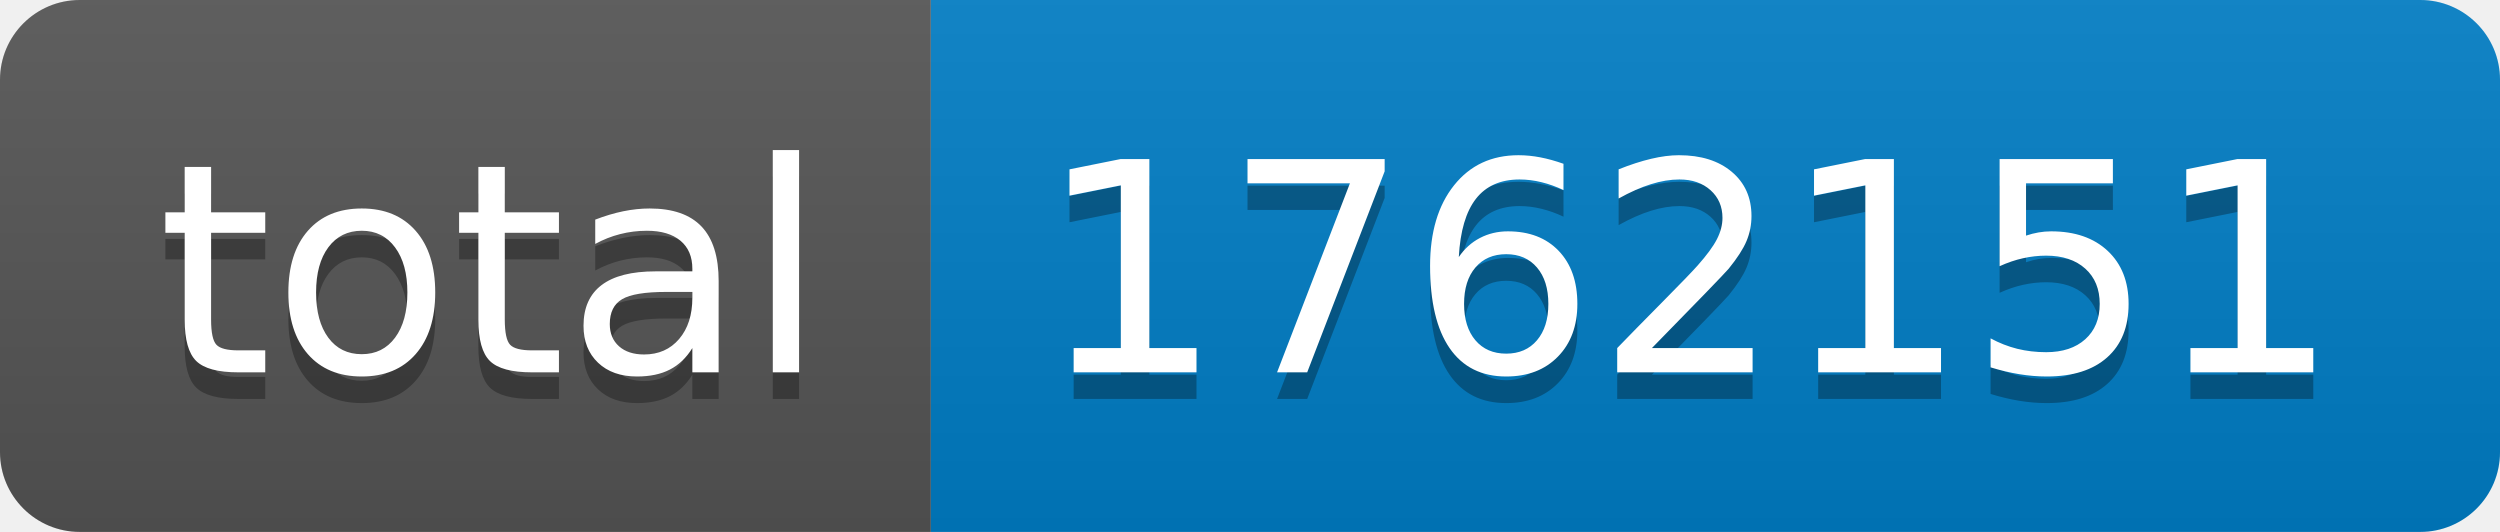
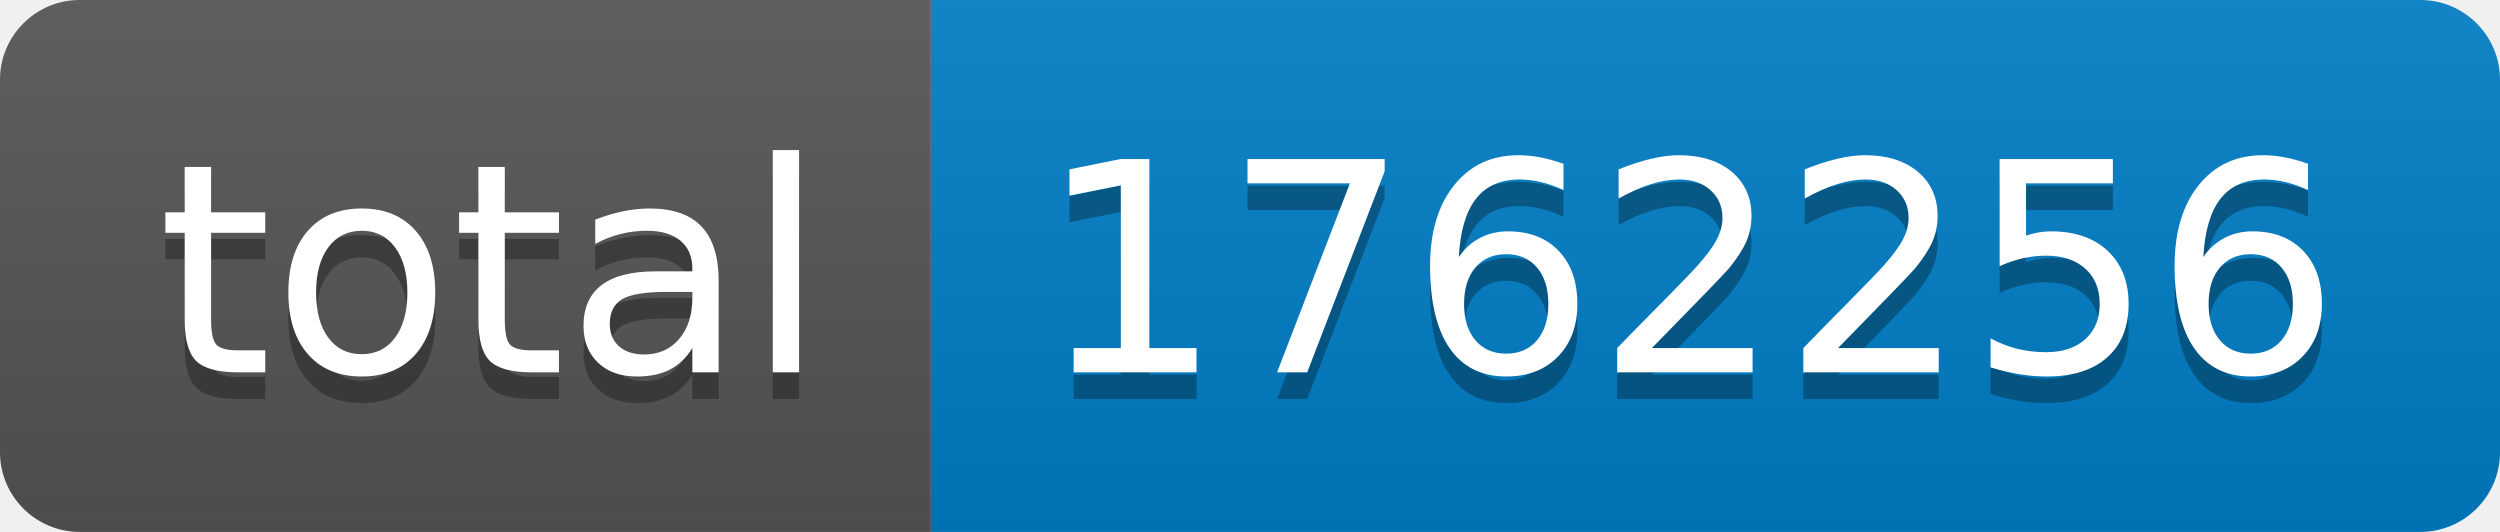
- <svg xmlns="http://www.w3.org/2000/svg" width="94" height="20" role="img" aria-label="total: 1762151">
+ <svg xmlns="http://www.w3.org/2000/svg" width="94" height="20" role="img" aria-label="total: 1762256">
  <linearGradient id="s" x2="0" y2="100%">
    <stop offset="0" stop-color="#bbb" stop-opacity=".1" />
    <stop offset="1" stop-opacity=".1" />
  </linearGradient>
  <clipPath id="r">
    <rect width="94" height="20" rx="3" fill="#fff" />
  </clipPath>
  <g clip-path="url(#r)">
    <rect width="35" height="20" fill="#555" />
    <rect x="35" width="59" height="20" fill="#007ec6" />
    <rect width="94" height="20" fill="url(#s)" />
  </g>
  <g fill="#fff" text-anchor="middle" font-family="Verdana,Geneva,DejaVu Sans,sans-serif" text-rendering="geometricPrecision" font-size="110">
    <text aria-hidden="true" x="185" y="150" fill="#010101" fill-opacity=".3" transform="scale(.1)" textLength="250">total</text>
    <text x="185" y="140" transform="scale(.1)" fill="#fff" textLength="250">total</text>
-     <text aria-hidden="true" x="635" y="150" fill="#010101" fill-opacity=".3" transform="scale(.1)" textLength="490">1762151</text>
-     <text x="635" y="140" transform="scale(.1)" fill="#fff" textLength="490">1762151</text>
+     <text aria-hidden="true" x="635" y="150" fill="#010101" fill-opacity=".3" transform="scale(.1)" textLength="490">1762256</text>
+     <text x="635" y="140" transform="scale(.1)" fill="#fff" textLength="490">1762256</text>
  </g>
</svg>
